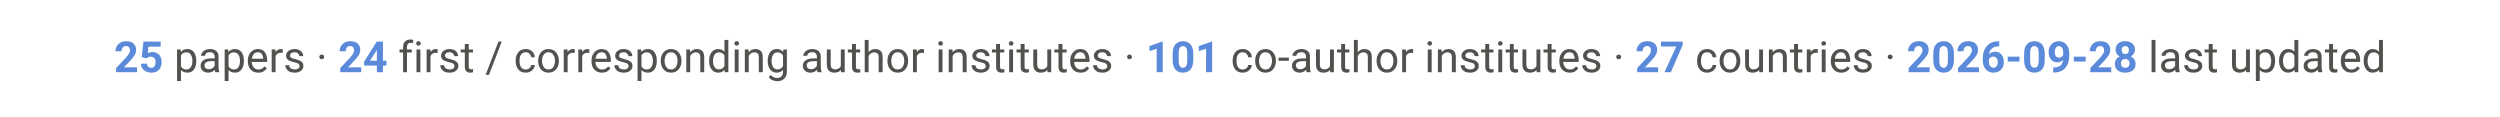
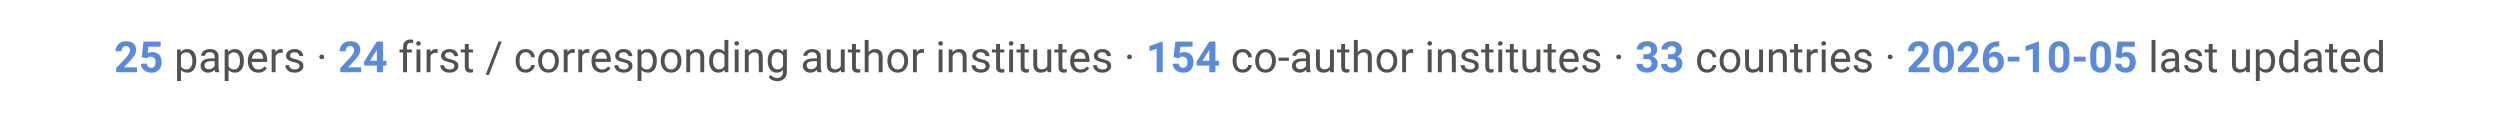
<svg xmlns="http://www.w3.org/2000/svg" viewBox="0 0 900 42" font-family="-apple-system, Segoe UI, Roboto, Helvetica, Arial, sans-serif">
  <text x="450" y="26" text-anchor="middle" font-size="15.5" fill="#52514e">
-     <tspan font-weight="700" fill="#5B8ADB">25</tspan> papers ·  <tspan font-weight="700" fill="#5B8ADB">24</tspan> first / corresponding author institutes ·  <tspan font-weight="700" fill="#5B8ADB">101</tspan> co-author institutes ·  <tspan font-weight="700" fill="#5B8ADB">27</tspan> countries ·  <tspan font-weight="700" fill="#5B8ADB">2026-09-28</tspan> last updated</text>
+     <tspan font-weight="700" fill="#5B8ADB">25</tspan> papers ·  <tspan font-weight="700" fill="#5B8ADB">24</tspan> first / corresponding author institutes ·  <tspan font-weight="700" fill="#5B8ADB">154</tspan> co-author institutes ·  <tspan font-weight="700" fill="#5B8ADB">33</tspan> countries ·  <tspan font-weight="700" fill="#5B8ADB">2026-10-05</tspan> last updated</text>
</svg>
